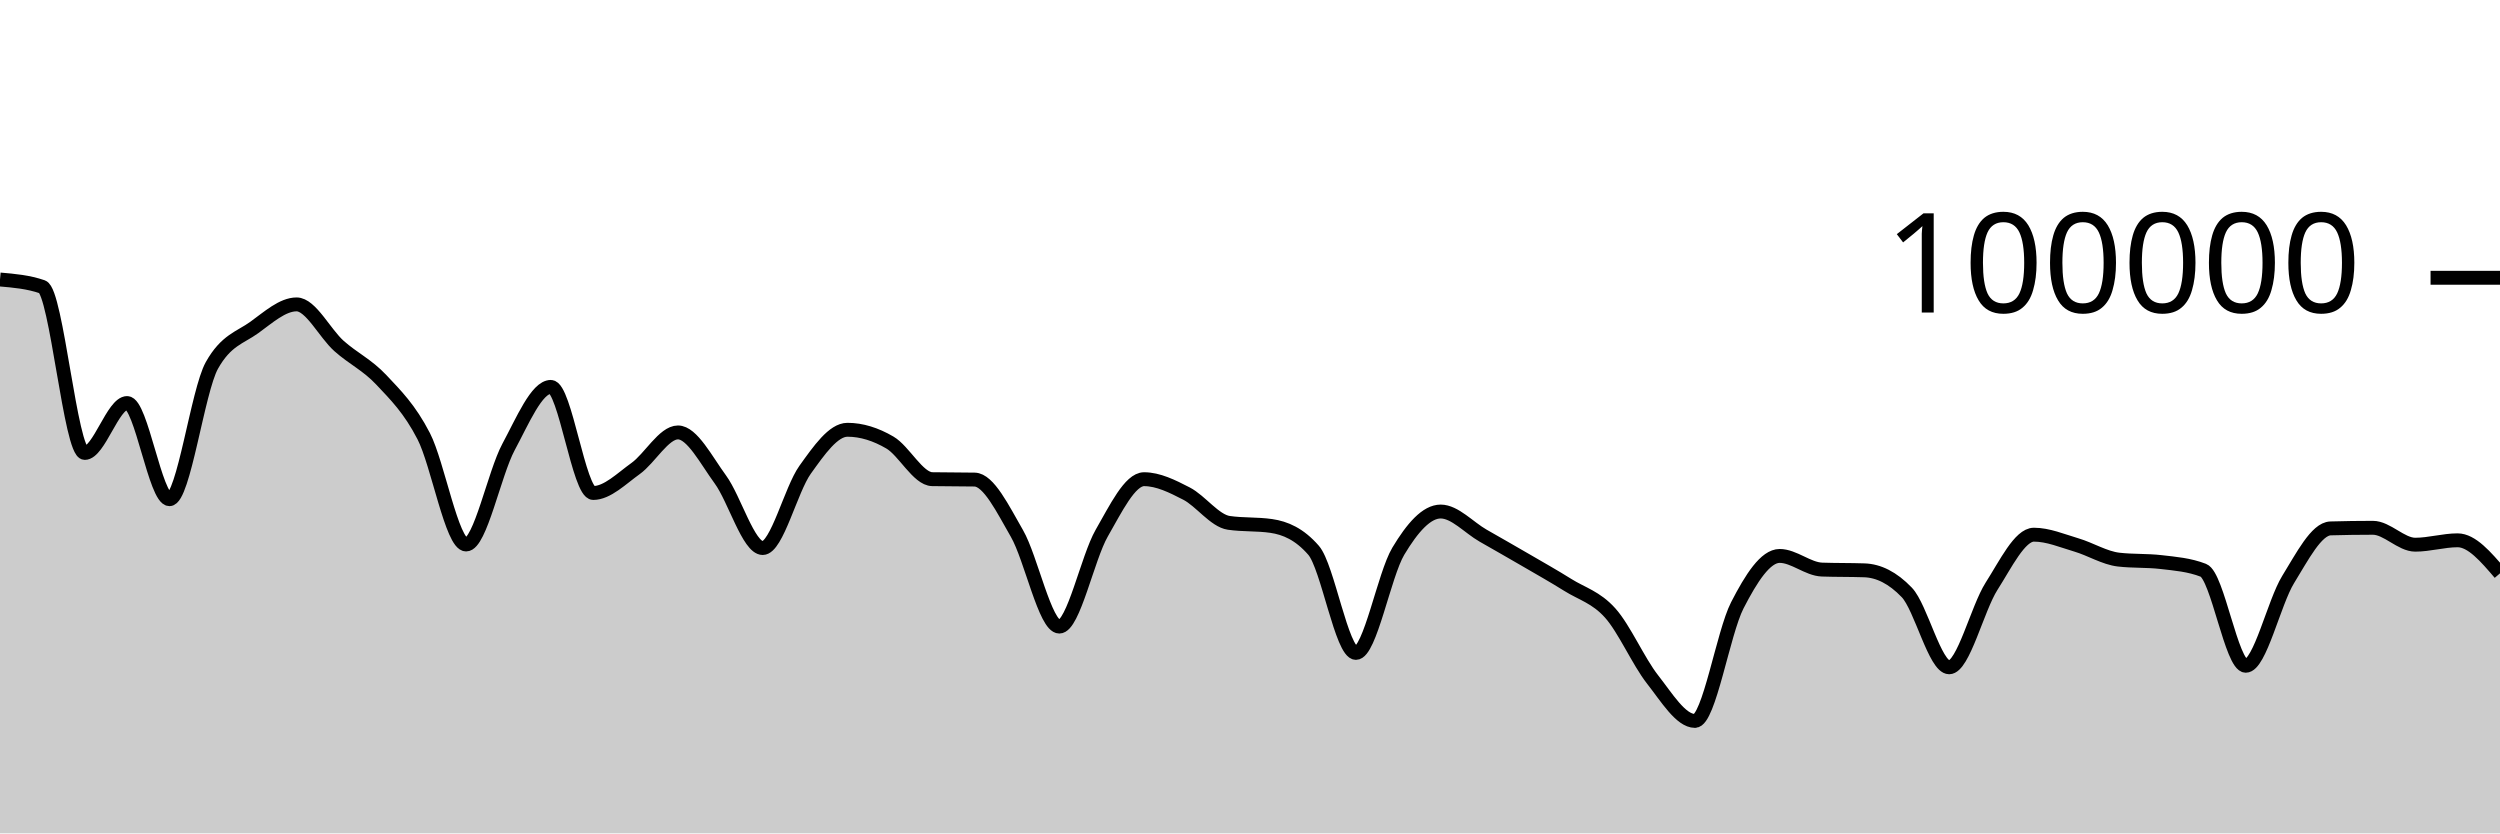
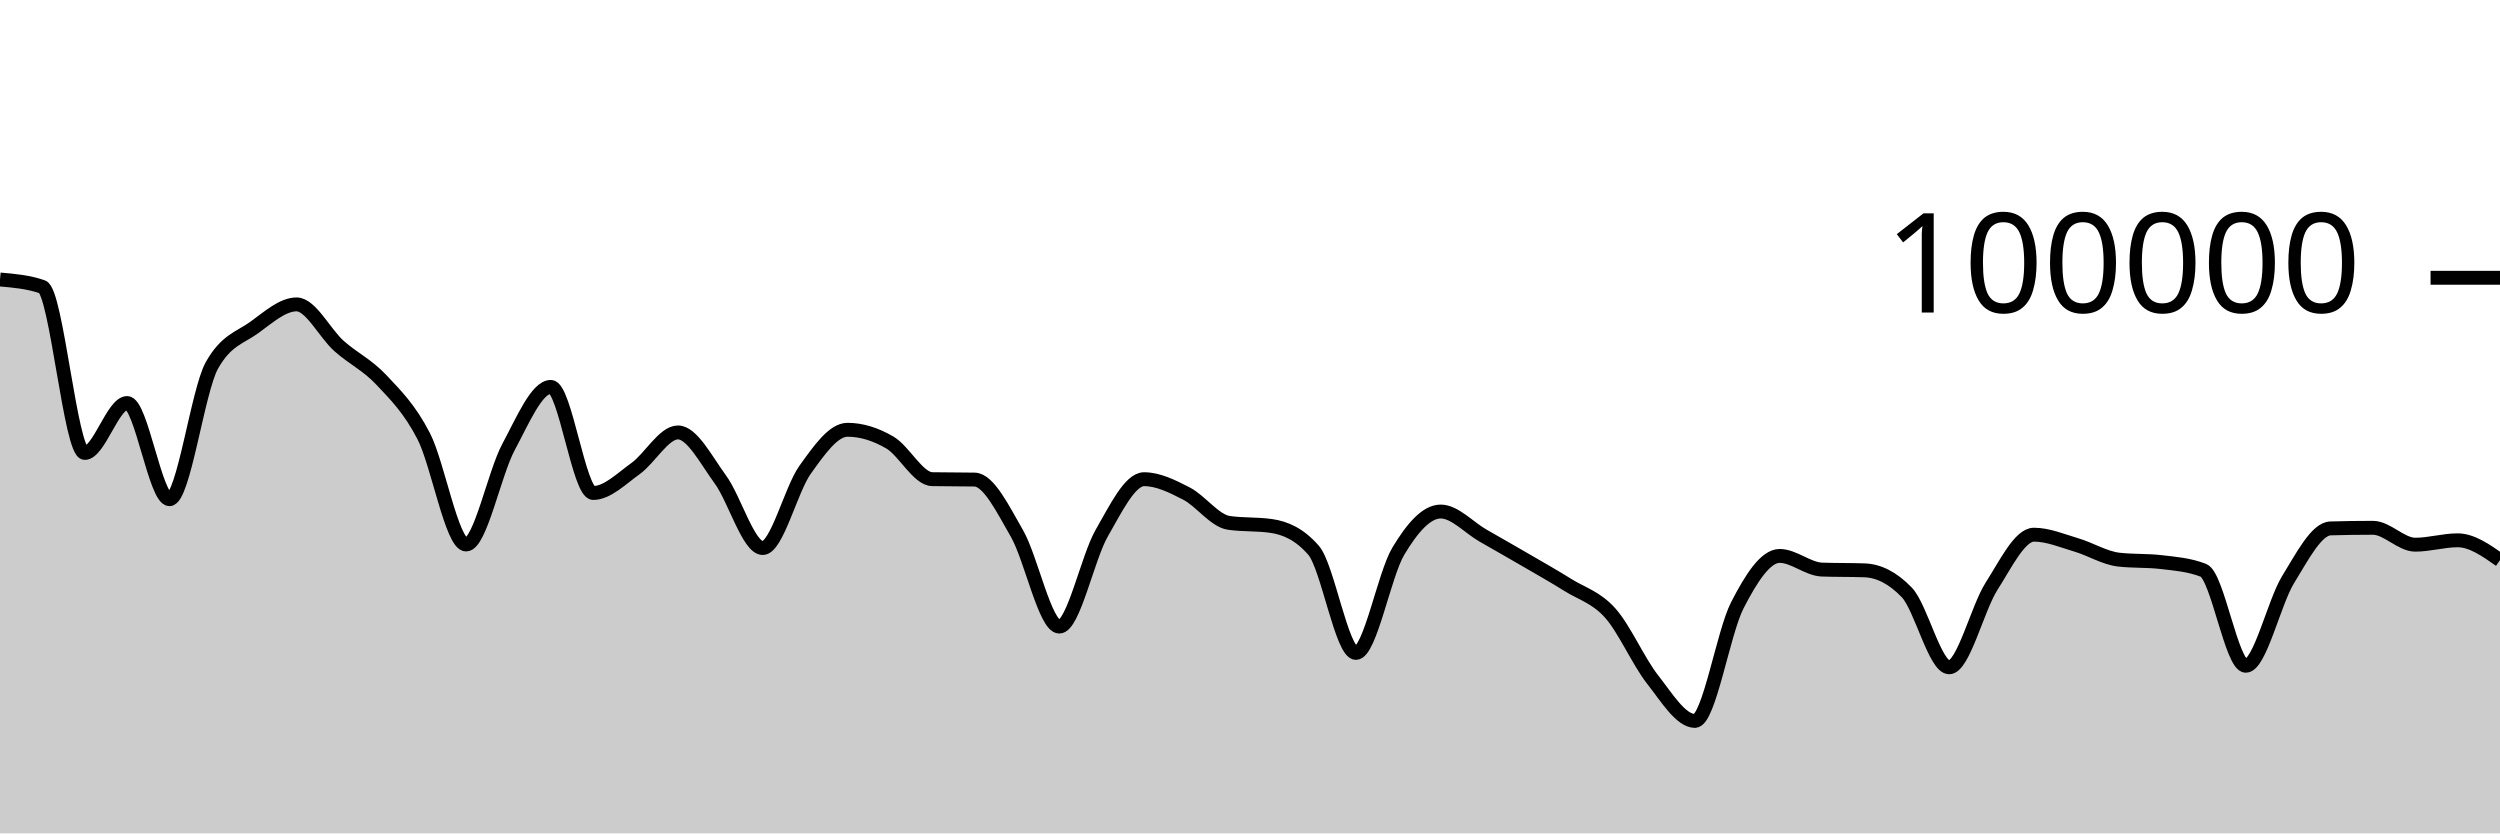
<svg xmlns="http://www.w3.org/2000/svg" viewBox="0 0 180 60">
  <g transform="translate(0,20)">
-     <path class="area" fill="rgba(0, 0, 0, 0.2)" d="M0,0.124C1.017,0.212,2.034,0.3,3.051,0.651C4.068,1.002,5.085,12.612,6.102,12.612C7.119,12.612,8.136,9.018,9.153,9.018C10.169,9.018,11.186,15.942,12.203,15.942C13.22,15.942,14.237,8.134,15.254,6.313C16.271,4.492,17.288,4.314,18.305,3.581C19.322,2.848,20.339,1.916,21.356,1.916C22.373,1.916,23.39,4.003,24.407,4.909C25.424,5.815,26.441,6.269,27.458,7.352C28.475,8.435,29.492,9.431,30.508,11.406C31.525,13.381,32.542,19.204,33.559,19.204C34.576,19.204,35.593,14.081,36.61,12.19C37.627,10.298,38.644,7.856,39.661,7.856C40.678,7.856,41.695,15.495,42.712,15.495C43.729,15.495,44.746,14.461,45.763,13.734C46.78,13.007,47.797,11.134,48.814,11.134C49.831,11.134,50.847,13.13,51.864,14.518C52.881,15.905,53.898,19.459,54.915,19.459C55.932,19.459,56.949,15.244,57.966,13.825C58.983,12.406,60,10.944,61.017,10.944C62.034,10.944,63.051,11.267,64.068,11.86C65.085,12.452,66.102,14.481,67.119,14.5C68.136,14.52,69.153,14.51,70.169,14.529C71.186,14.548,72.203,16.647,73.22,18.411C74.237,20.176,75.254,25.115,76.271,25.115C77.288,25.115,78.305,20.158,79.322,18.389C80.339,16.62,81.356,14.502,82.373,14.502C83.39,14.502,84.407,15.012,85.424,15.536C86.441,16.06,87.458,17.498,88.475,17.646C89.492,17.794,90.508,17.72,91.525,17.868C92.542,18.015,93.559,18.451,94.576,19.619C95.593,20.787,96.61,27.01,97.627,27.01C98.644,27.01,99.661,21.383,100.678,19.686C101.695,17.989,102.712,16.83,103.729,16.83C104.746,16.83,105.763,17.983,106.78,18.564C107.797,19.145,108.814,19.723,109.831,20.315C110.847,20.907,111.864,21.478,112.881,22.114C113.898,22.751,114.915,23.001,115.932,24.135C116.949,25.269,117.966,27.623,118.983,28.918C120,30.214,121.017,31.906,122.034,31.906C123.051,31.906,124.068,25.563,125.085,23.584C126.102,21.604,127.119,20.027,128.136,20.027C129.153,20.027,130.169,20.975,131.186,21.01C132.203,21.046,133.22,21.028,134.237,21.064C135.254,21.099,136.271,21.593,137.288,22.653C138.305,23.712,139.322,28.046,140.339,28.046C141.356,28.046,142.373,23.804,143.39,22.212C144.407,20.621,145.424,18.497,146.441,18.497C147.458,18.497,148.475,18.934,149.492,19.234C150.508,19.533,151.525,20.175,152.542,20.292C153.559,20.41,154.576,20.351,155.593,20.469C156.61,20.586,157.627,20.666,158.644,21.061C159.661,21.455,160.678,27.936,161.695,27.936C162.712,27.936,163.729,23.374,164.746,21.725C165.763,20.077,166.78,18.075,167.797,18.045C168.814,18.016,169.831,18.001,170.847,18.001C171.864,18.001,172.881,19.218,173.898,19.218C174.915,19.218,175.932,18.902,176.949,18.902C177.966,18.902,178.983,20.091,180,21.28L180,40C178.983,40,177.966,40,176.949,40C175.932,40,174.915,40,173.898,40C172.881,40,171.864,40,170.847,40C169.831,40,168.814,40,167.797,40C166.78,40,165.763,40,164.746,40C163.729,40,162.712,40,161.695,40C160.678,40,159.661,40,158.644,40C157.627,40,156.61,40,155.593,40C154.576,40,153.559,40,152.542,40C151.525,40,150.508,40,149.492,40C148.475,40,147.458,40,146.441,40C145.424,40,144.407,40,143.39,40C142.373,40,141.356,40,140.339,40C139.322,40,138.305,40,137.288,40C136.271,40,135.254,40,134.237,40C133.22,40,132.203,40,131.186,40C130.169,40,129.153,40,128.136,40C127.119,40,126.102,40,125.085,40C124.068,40,123.051,40,122.034,40C121.017,40,120,40,118.983,40C117.966,40,116.949,40,115.932,40C114.915,40,113.898,40,112.881,40C111.864,40,110.847,40,109.831,40C108.814,40,107.797,40,106.78,40C105.763,40,104.746,40,103.729,40C102.712,40,101.695,40,100.678,40C99.661,40,98.644,40,97.627,40C96.61,40,95.593,40,94.576,40C93.559,40,92.542,40,91.525,40C90.508,40,89.492,40,88.475,40C87.458,40,86.441,40,85.424,40C84.407,40,83.39,40,82.373,40C81.356,40,80.339,40,79.322,40C78.305,40,77.288,40,76.271,40C75.254,40,74.237,40,73.22,40C72.203,40,71.186,40,70.169,40C69.153,40,68.136,40,67.119,40C66.102,40,65.085,40,64.068,40C63.051,40,62.034,40,61.017,40C60,40,58.983,40,57.966,40C56.949,40,55.932,40,54.915,40C53.898,40,52.881,40,51.864,40C50.847,40,49.831,40,48.814,40C47.797,40,46.78,40,45.763,40C44.746,40,43.729,40,42.712,40C41.695,40,40.678,40,39.661,40C38.644,40,37.627,40,36.61,40C35.593,40,34.576,40,33.559,40C32.542,40,31.525,40,30.508,40C29.492,40,28.475,40,27.458,40C26.441,40,25.424,40,24.407,40C23.39,40,22.373,40,21.356,40C20.339,40,19.322,40,18.305,40C17.288,40,16.271,40,15.254,40C14.237,40,13.22,40,12.203,40C11.186,40,10.169,40,9.153,40C8.136,40,7.119,40,6.102,40C5.085,40,4.068,40,3.051,40C2.034,40,1.017,40,0,40Z" />
-     <path class="line" stroke="black" fill="none" d="M0,0.124C1.017,0.212,2.034,0.3,3.051,0.651C4.068,1.002,5.085,12.612,6.102,12.612C7.119,12.612,8.136,9.018,9.153,9.018C10.169,9.018,11.186,15.942,12.203,15.942C13.22,15.942,14.237,8.134,15.254,6.313C16.271,4.492,17.288,4.314,18.305,3.581C19.322,2.848,20.339,1.916,21.356,1.916C22.373,1.916,23.39,4.003,24.407,4.909C25.424,5.815,26.441,6.269,27.458,7.352C28.475,8.435,29.492,9.431,30.508,11.406C31.525,13.381,32.542,19.204,33.559,19.204C34.576,19.204,35.593,14.081,36.61,12.19C37.627,10.298,38.644,7.856,39.661,7.856C40.678,7.856,41.695,15.495,42.712,15.495C43.729,15.495,44.746,14.461,45.763,13.734C46.78,13.007,47.797,11.134,48.814,11.134C49.831,11.134,50.847,13.13,51.864,14.518C52.881,15.905,53.898,19.459,54.915,19.459C55.932,19.459,56.949,15.244,57.966,13.825C58.983,12.406,60,10.944,61.017,10.944C62.034,10.944,63.051,11.267,64.068,11.86C65.085,12.452,66.102,14.481,67.119,14.5C68.136,14.52,69.153,14.51,70.169,14.529C71.186,14.548,72.203,16.647,73.22,18.411C74.237,20.176,75.254,25.115,76.271,25.115C77.288,25.115,78.305,20.158,79.322,18.389C80.339,16.62,81.356,14.502,82.373,14.502C83.39,14.502,84.407,15.012,85.424,15.536C86.441,16.06,87.458,17.498,88.475,17.646C89.492,17.794,90.508,17.72,91.525,17.868C92.542,18.015,93.559,18.451,94.576,19.619C95.593,20.787,96.61,27.01,97.627,27.01C98.644,27.01,99.661,21.383,100.678,19.686C101.695,17.989,102.712,16.83,103.729,16.83C104.746,16.83,105.763,17.983,106.78,18.564C107.797,19.145,108.814,19.723,109.831,20.315C110.847,20.907,111.864,21.478,112.881,22.114C113.898,22.751,114.915,23.001,115.932,24.135C116.949,25.269,117.966,27.623,118.983,28.918C120,30.214,121.017,31.906,122.034,31.906C123.051,31.906,124.068,25.563,125.085,23.584C126.102,21.604,127.119,20.027,128.136,20.027C129.153,20.027,130.169,20.975,131.186,21.01C132.203,21.046,133.22,21.028,134.237,21.064C135.254,21.099,136.271,21.593,137.288,22.653C138.305,23.712,139.322,28.046,140.339,28.046C141.356,28.046,142.373,23.804,143.39,22.212C144.407,20.621,145.424,18.497,146.441,18.497C147.458,18.497,148.475,18.934,149.492,19.234C150.508,19.533,151.525,20.175,152.542,20.292C153.559,20.41,154.576,20.351,155.593,20.469C156.61,20.586,157.627,20.666,158.644,21.061C159.661,21.455,160.678,27.936,161.695,27.936C162.712,27.936,163.729,23.374,164.746,21.725C165.763,20.077,166.78,18.075,167.797,18.045C168.814,18.016,169.831,18.001,170.847,18.001C171.864,18.001,172.881,19.218,173.898,19.218C174.915,19.218,175.932,18.902,176.949,18.902C177.966,18.902,178.983,20.091,180,21.28" />
+     <path class="area" fill="rgba(0, 0, 0, 0.2)" d="M0,0.124C1.017,0.212,2.034,0.3,3.051,0.651C4.068,1.002,5.085,12.612,6.102,12.612C7.119,12.612,8.136,9.018,9.153,9.018C10.169,9.018,11.186,15.942,12.203,15.942C13.22,15.942,14.237,8.134,15.254,6.313C16.271,4.492,17.288,4.314,18.305,3.581C19.322,2.848,20.339,1.916,21.356,1.916C22.373,1.916,23.39,4.003,24.407,4.909C25.424,5.815,26.441,6.269,27.458,7.352C28.475,8.435,29.492,9.431,30.508,11.406C31.525,13.381,32.542,19.204,33.559,19.204C34.576,19.204,35.593,14.081,36.61,12.19C37.627,10.298,38.644,7.856,39.661,7.856C40.678,7.856,41.695,15.495,42.712,15.495C43.729,15.495,44.746,14.461,45.763,13.734C46.78,13.007,47.797,11.134,48.814,11.134C49.831,11.134,50.847,13.13,51.864,14.518C52.881,15.905,53.898,19.459,54.915,19.459C55.932,19.459,56.949,15.244,57.966,13.825C58.983,12.406,60,10.944,61.017,10.944C62.034,10.944,63.051,11.267,64.068,11.86C65.085,12.452,66.102,14.481,67.119,14.5C68.136,14.52,69.153,14.51,70.169,14.529C71.186,14.548,72.203,16.647,73.22,18.411C74.237,20.176,75.254,25.115,76.271,25.115C77.288,25.115,78.305,20.158,79.322,18.389C80.339,16.62,81.356,14.502,82.373,14.502C83.39,14.502,84.407,15.012,85.424,15.536C86.441,16.06,87.458,17.498,88.475,17.646C89.492,17.794,90.508,17.72,91.525,17.868C92.542,18.015,93.559,18.451,94.576,19.619C95.593,20.787,96.61,27.01,97.627,27.01C98.644,27.01,99.661,21.383,100.678,19.686C101.695,17.989,102.712,16.83,103.729,16.83C104.746,16.83,105.763,17.983,106.78,18.564C107.797,19.145,108.814,19.723,109.831,20.315C110.847,20.907,111.864,21.478,112.881,22.114C113.898,22.751,114.915,23.001,115.932,24.135C116.949,25.269,117.966,27.623,118.983,28.918C120,30.214,121.017,31.906,122.034,31.906C123.051,31.906,124.068,25.563,125.085,23.584C126.102,21.604,127.119,20.027,128.136,20.027C129.153,20.027,130.169,20.975,131.186,21.01C132.203,21.046,133.22,21.028,134.237,21.064C135.254,21.099,136.271,21.593,137.288,22.653C138.305,23.712,139.322,28.046,140.339,28.046C141.356,28.046,142.373,23.804,143.39,22.212C144.407,20.621,145.424,18.497,146.441,18.497C147.458,18.497,148.475,18.934,149.492,19.234C150.508,19.533,151.525,20.175,152.542,20.292C153.559,20.41,154.576,20.351,155.593,20.469C156.61,20.586,157.627,20.666,158.644,21.061C159.661,21.455,160.678,27.936,161.695,27.936C162.712,27.936,163.729,23.374,164.746,21.725C165.763,20.077,166.78,18.075,167.797,18.045C168.814,18.016,169.831,18.001,170.847,18.001C171.864,18.001,172.881,19.218,173.898,19.218C174.915,19.218,175.932,18.902,176.949,18.902C177.966,18.902,178.983,19.616,180,20.33L180,40C178.983,40,177.966,40,176.949,40C175.932,40,174.915,40,173.898,40C172.881,40,171.864,40,170.847,40C169.831,40,168.814,40,167.797,40C166.78,40,165.763,40,164.746,40C163.729,40,162.712,40,161.695,40C160.678,40,159.661,40,158.644,40C157.627,40,156.61,40,155.593,40C154.576,40,153.559,40,152.542,40C151.525,40,150.508,40,149.492,40C148.475,40,147.458,40,146.441,40C145.424,40,144.407,40,143.39,40C142.373,40,141.356,40,140.339,40C139.322,40,138.305,40,137.288,40C136.271,40,135.254,40,134.237,40C133.22,40,132.203,40,131.186,40C130.169,40,129.153,40,128.136,40C127.119,40,126.102,40,125.085,40C124.068,40,123.051,40,122.034,40C121.017,40,120,40,118.983,40C117.966,40,116.949,40,115.932,40C114.915,40,113.898,40,112.881,40C111.864,40,110.847,40,109.831,40C108.814,40,107.797,40,106.78,40C105.763,40,104.746,40,103.729,40C102.712,40,101.695,40,100.678,40C99.661,40,98.644,40,97.627,40C96.61,40,95.593,40,94.576,40C93.559,40,92.542,40,91.525,40C90.508,40,89.492,40,88.475,40C87.458,40,86.441,40,85.424,40C84.407,40,83.39,40,82.373,40C81.356,40,80.339,40,79.322,40C78.305,40,77.288,40,76.271,40C75.254,40,74.237,40,73.22,40C72.203,40,71.186,40,70.169,40C69.153,40,68.136,40,67.119,40C66.102,40,65.085,40,64.068,40C63.051,40,62.034,40,61.017,40C60,40,58.983,40,57.966,40C56.949,40,55.932,40,54.915,40C53.898,40,52.881,40,51.864,40C50.847,40,49.831,40,48.814,40C47.797,40,46.78,40,45.763,40C44.746,40,43.729,40,42.712,40C41.695,40,40.678,40,39.661,40C38.644,40,37.627,40,36.61,40C35.593,40,34.576,40,33.559,40C32.542,40,31.525,40,30.508,40C29.492,40,28.475,40,27.458,40C26.441,40,25.424,40,24.407,40C23.39,40,22.373,40,21.356,40C20.339,40,19.322,40,18.305,40C17.288,40,16.271,40,15.254,40C14.237,40,13.22,40,12.203,40C11.186,40,10.169,40,9.153,40C8.136,40,7.119,40,6.102,40C5.085,40,4.068,40,3.051,40C2.034,40,1.017,40,0,40Z" />
+     <path class="line" stroke="black" fill="none" d="M0,0.124C1.017,0.212,2.034,0.3,3.051,0.651C4.068,1.002,5.085,12.612,6.102,12.612C7.119,12.612,8.136,9.018,9.153,9.018C10.169,9.018,11.186,15.942,12.203,15.942C13.22,15.942,14.237,8.134,15.254,6.313C16.271,4.492,17.288,4.314,18.305,3.581C19.322,2.848,20.339,1.916,21.356,1.916C22.373,1.916,23.39,4.003,24.407,4.909C25.424,5.815,26.441,6.269,27.458,7.352C28.475,8.435,29.492,9.431,30.508,11.406C31.525,13.381,32.542,19.204,33.559,19.204C34.576,19.204,35.593,14.081,36.61,12.19C37.627,10.298,38.644,7.856,39.661,7.856C40.678,7.856,41.695,15.495,42.712,15.495C43.729,15.495,44.746,14.461,45.763,13.734C46.78,13.007,47.797,11.134,48.814,11.134C49.831,11.134,50.847,13.13,51.864,14.518C52.881,15.905,53.898,19.459,54.915,19.459C55.932,19.459,56.949,15.244,57.966,13.825C58.983,12.406,60,10.944,61.017,10.944C62.034,10.944,63.051,11.267,64.068,11.86C65.085,12.452,66.102,14.481,67.119,14.5C68.136,14.52,69.153,14.51,70.169,14.529C71.186,14.548,72.203,16.647,73.22,18.411C74.237,20.176,75.254,25.115,76.271,25.115C77.288,25.115,78.305,20.158,79.322,18.389C80.339,16.62,81.356,14.502,82.373,14.502C83.39,14.502,84.407,15.012,85.424,15.536C86.441,16.06,87.458,17.498,88.475,17.646C89.492,17.794,90.508,17.72,91.525,17.868C92.542,18.015,93.559,18.451,94.576,19.619C95.593,20.787,96.61,27.01,97.627,27.01C98.644,27.01,99.661,21.383,100.678,19.686C101.695,17.989,102.712,16.83,103.729,16.83C104.746,16.83,105.763,17.983,106.78,18.564C107.797,19.145,108.814,19.723,109.831,20.315C110.847,20.907,111.864,21.478,112.881,22.114C113.898,22.751,114.915,23.001,115.932,24.135C116.949,25.269,117.966,27.623,118.983,28.918C120,30.214,121.017,31.906,122.034,31.906C123.051,31.906,124.068,25.563,125.085,23.584C126.102,21.604,127.119,20.027,128.136,20.027C129.153,20.027,130.169,20.975,131.186,21.01C132.203,21.046,133.22,21.028,134.237,21.064C135.254,21.099,136.271,21.593,137.288,22.653C138.305,23.712,139.322,28.046,140.339,28.046C141.356,28.046,142.373,23.804,143.39,22.212C144.407,20.621,145.424,18.497,146.441,18.497C147.458,18.497,148.475,18.934,149.492,19.234C150.508,19.533,151.525,20.175,152.542,20.292C153.559,20.41,154.576,20.351,155.593,20.469C156.61,20.586,157.627,20.666,158.644,21.061C159.661,21.455,160.678,27.936,161.695,27.936C162.712,27.936,163.729,23.374,164.746,21.725C165.763,20.077,166.78,18.075,167.797,18.045C168.814,18.016,169.831,18.001,170.847,18.001C171.864,18.001,172.881,19.218,173.898,19.218C174.915,19.218,175.932,18.902,176.949,18.902C177.966,18.902,178.983,19.616,180,20.33" />
    <path class="axis-ceiling" stroke-width="1" stroke="black" fill="none" d="M175,0L180,0" />
    <text class="axis-ceiling-label" font-family="sans-serif" text-anchor="end" font-size="10px" x="170" y="2.5">100000</text>
  </g>
</svg>
